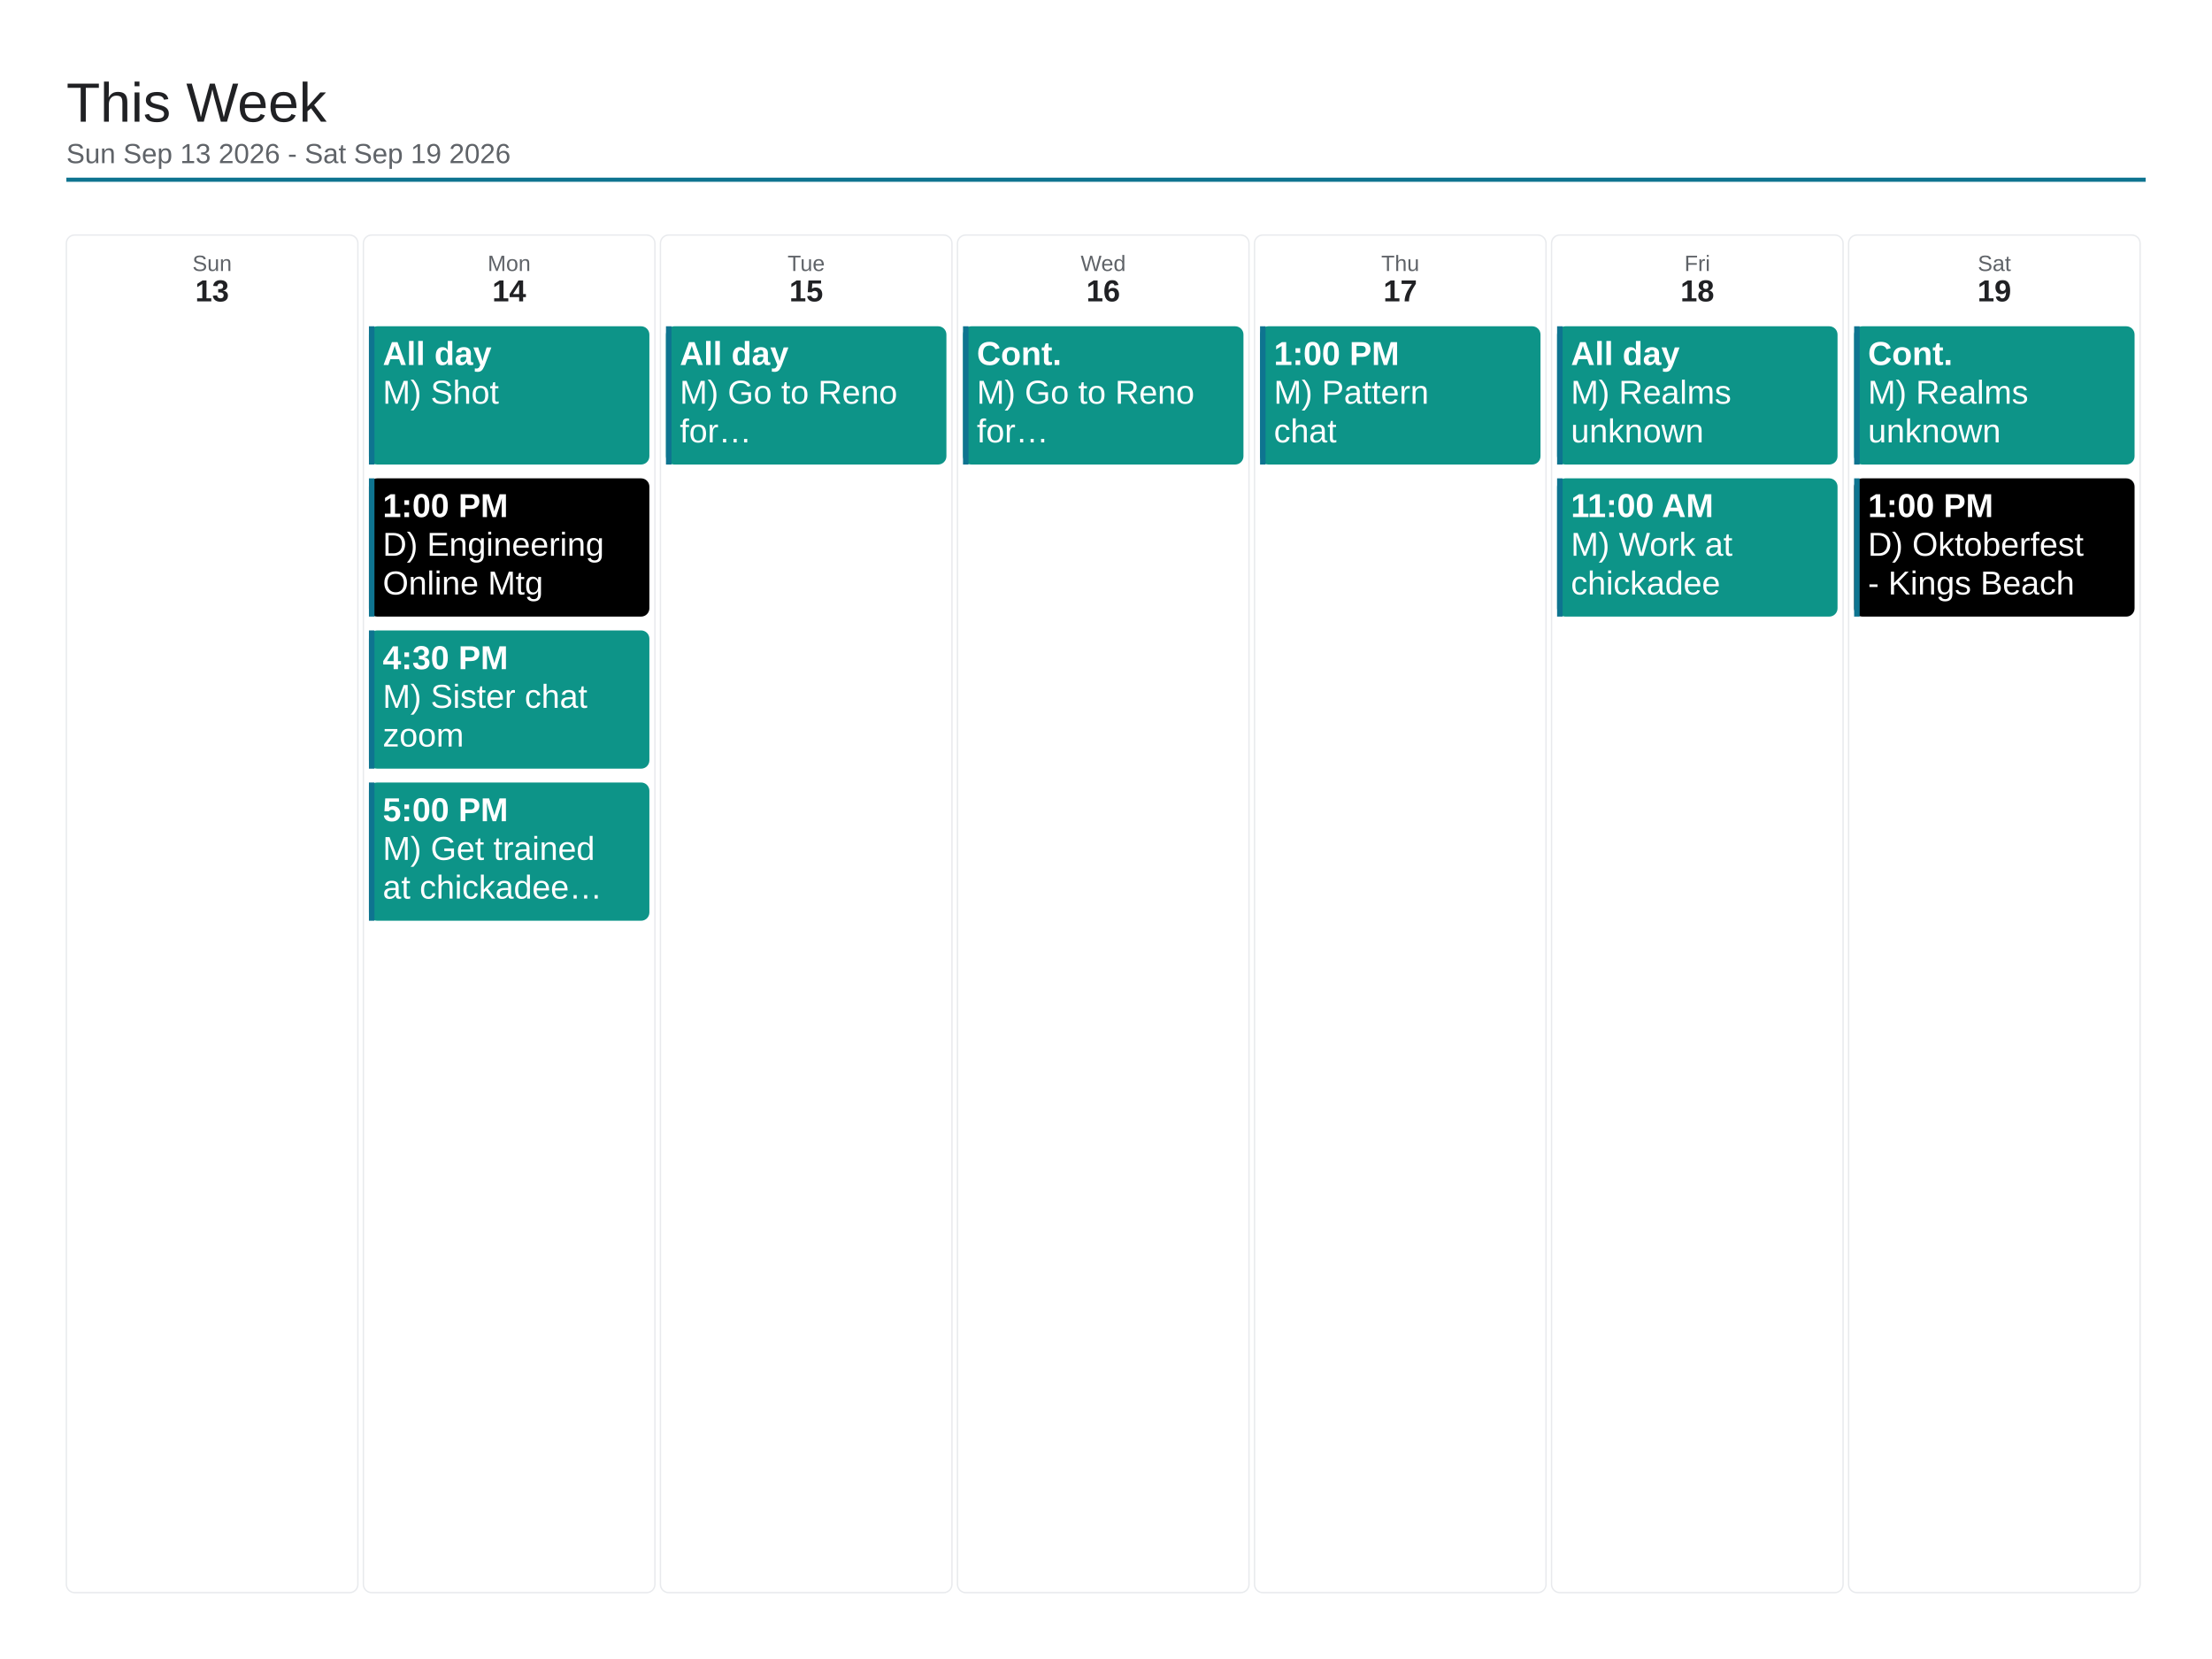
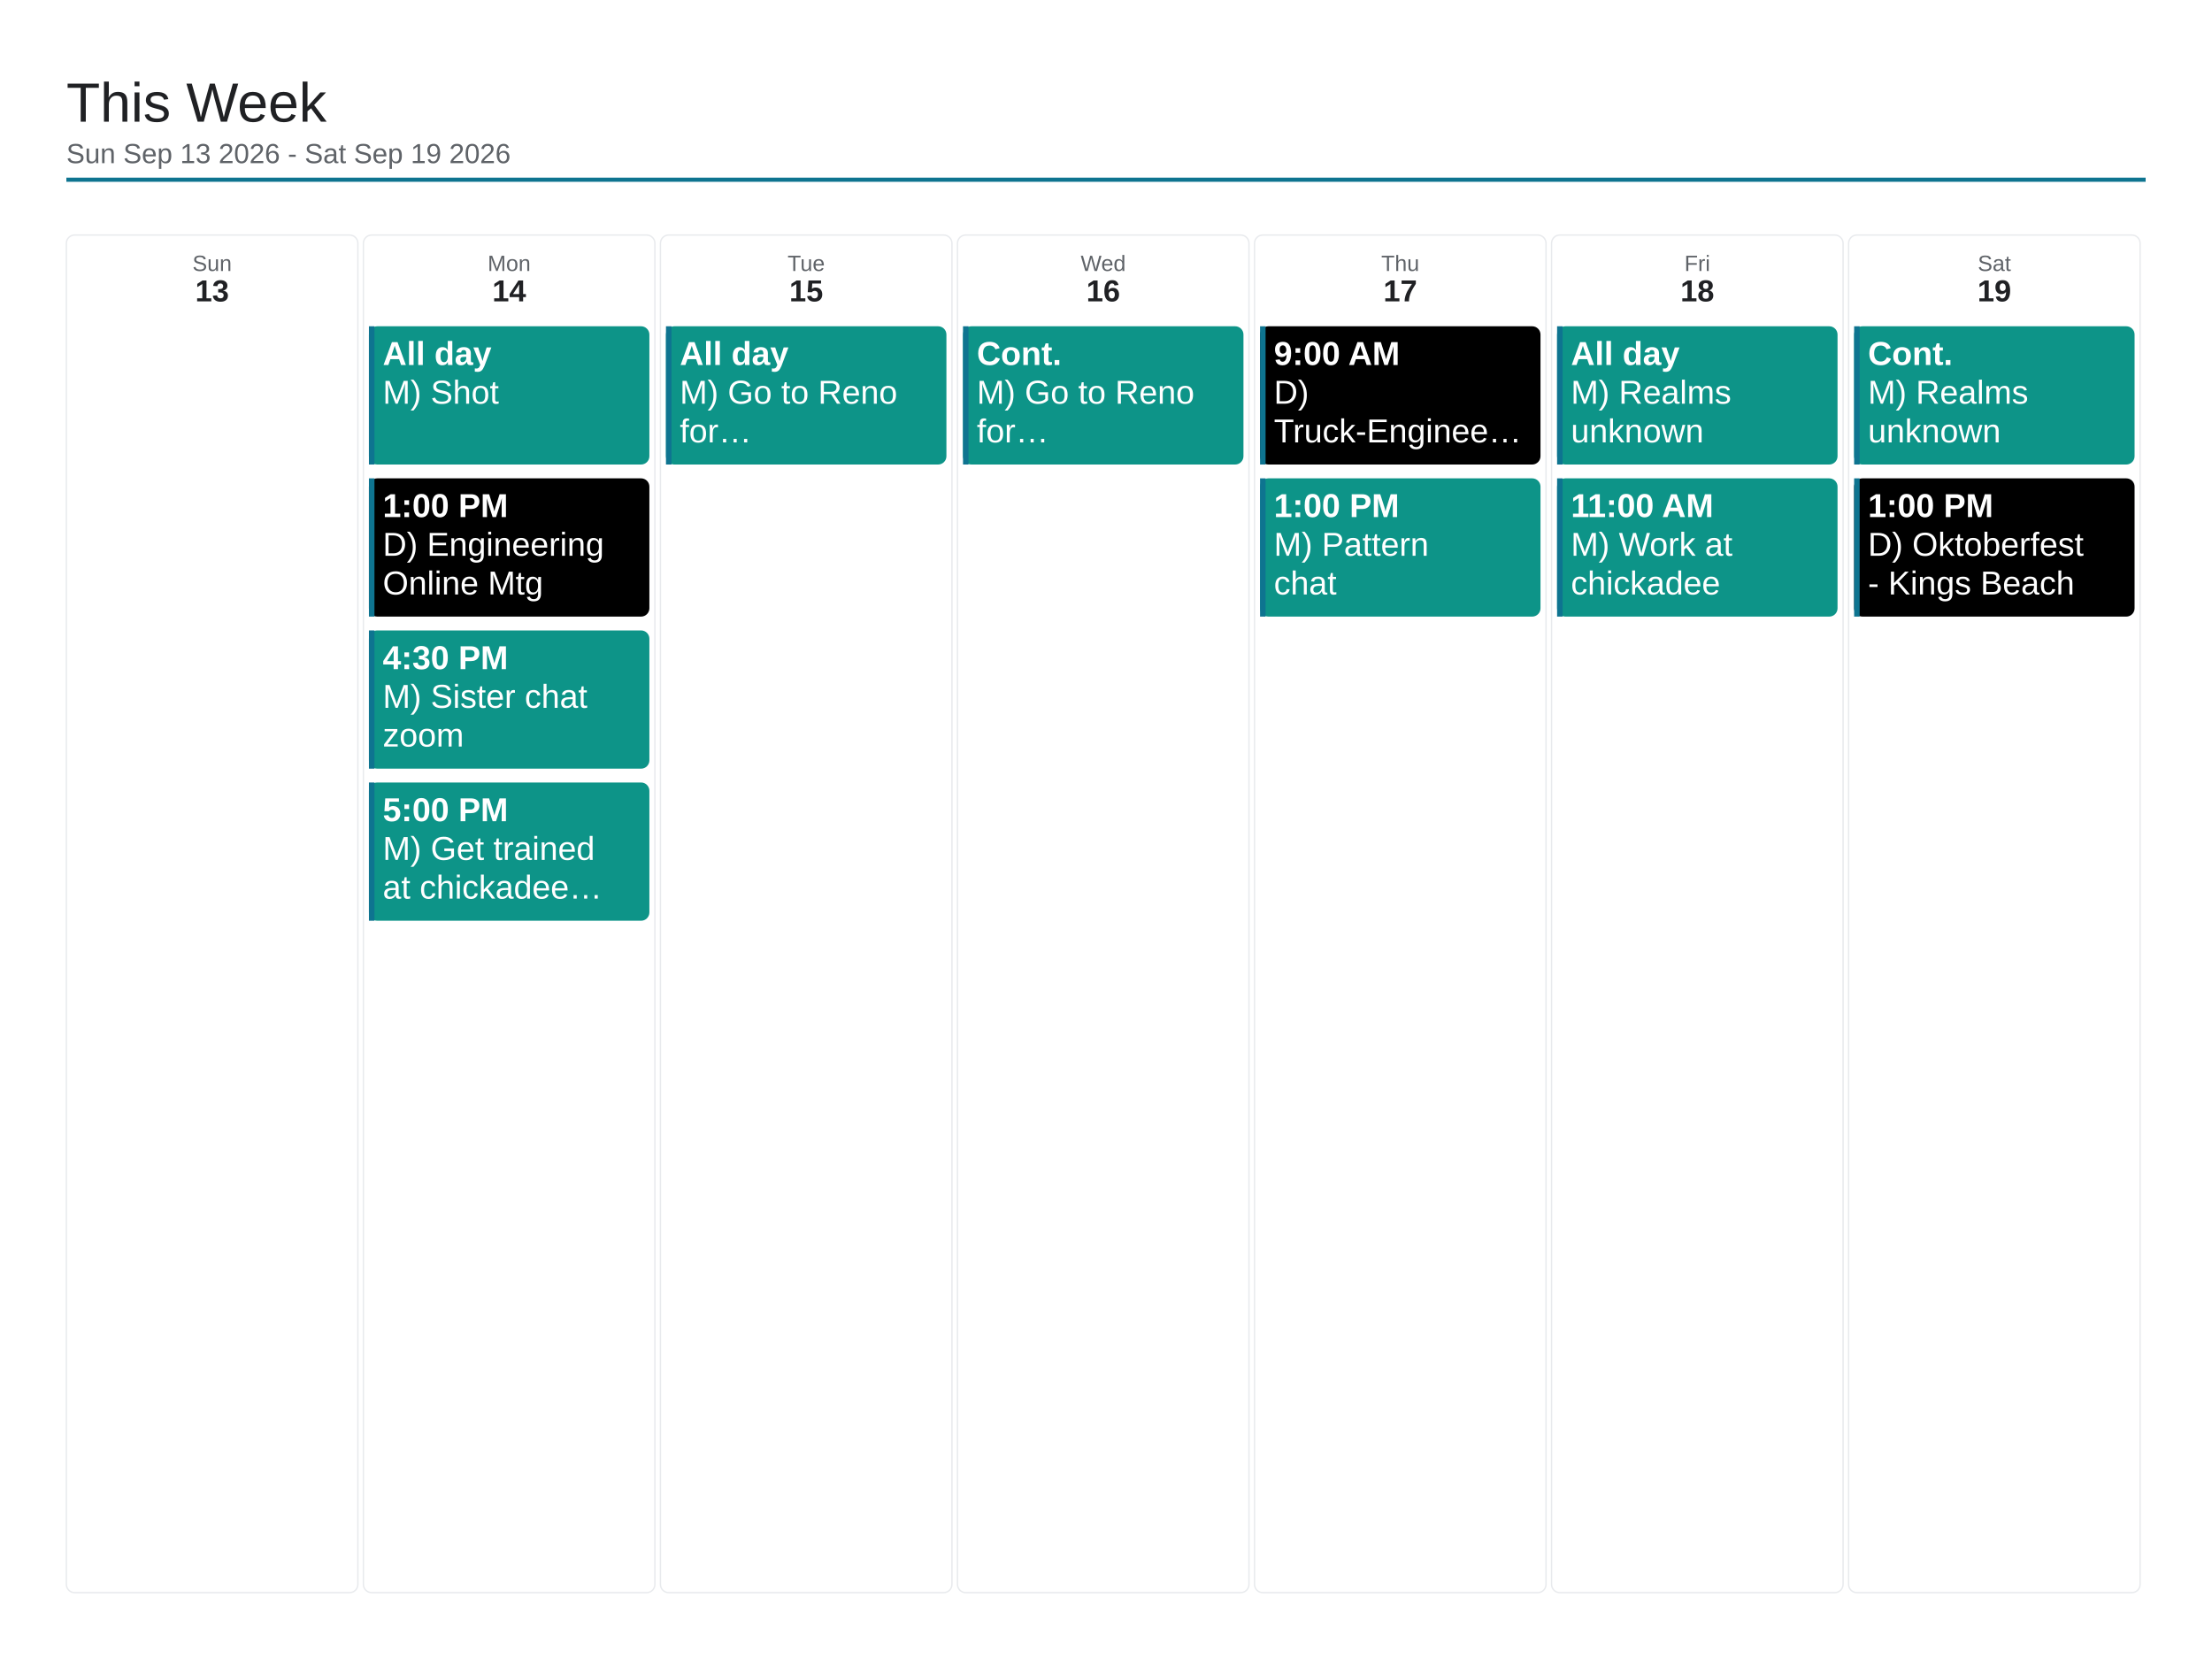
<svg xmlns="http://www.w3.org/2000/svg" viewBox="0 0 1600 1200" width="1600" height="1200">
  <rect x="0" y="0" width="1600" height="1200" fill="#ffffff" />
  <text x="48" y="88" font-family="Arial, Helvetica, sans-serif" font-size="40" font-weight="500" fill="#202124">This Week</text>
  <text x="48" y="118" font-family="Arial, Helvetica, sans-serif" font-size="20" fill="#5f6368">Sun Sep 13 2026 - Sat Sep 19 2026</text>
  <line x1="48" y1="130" x2="1552" y2="130" stroke="#0e7490" stroke-width="3" />
  <rect x="48" y="170" width="210.857" height="982" rx="6" fill="none" stroke="#e8eaed" stroke-width="1" />
  <text x="153.429" y="196" font-family="Arial, Helvetica, sans-serif" font-size="16" fill="#5f6368" text-anchor="middle">Sun</text>
  <text x="153.429" y="218" font-family="Arial, Helvetica, sans-serif" font-size="22" font-weight="700" fill="#202124" text-anchor="middle">13</text>
  <rect x="262.857" y="170" width="210.857" height="982" rx="6" fill="none" stroke="#e8eaed" stroke-width="1" />
  <text x="368.286" y="196" font-family="Arial, Helvetica, sans-serif" font-size="16" fill="#5f6368" text-anchor="middle">Mon</text>
  <text x="368.286" y="218" font-family="Arial, Helvetica, sans-serif" font-size="22" font-weight="700" fill="#202124" text-anchor="middle">14</text>
  <rect x="266.857" y="236" width="202.857" height="100" rx="6" fill="#0d9488" />
  <rect x="266.857" y="236" width="4" height="100" fill="#0e7490" />
  <text x="276.857" y="264" font-family="Arial, Helvetica, sans-serif" font-size="24" font-weight="700" fill="#ffffff">All day</text>
  <text x="276.857" y="292" font-family="Arial, Helvetica, sans-serif" font-size="24" fill="#ffffff">M) Shot</text>
  <rect x="266.857" y="346" width="202.857" height="100" rx="6" fill="#000000" />
  <rect x="266.857" y="346" width="4" height="100" fill="#0e7490" />
  <text x="276.857" y="374" font-family="Arial, Helvetica, sans-serif" font-size="24" font-weight="700" fill="#ffffff">1:00 PM</text>
  <text x="276.857" y="402" font-family="Arial, Helvetica, sans-serif" font-size="24" fill="#ffffff">D) Engineering</text>
  <text x="276.857" y="430" font-family="Arial, Helvetica, sans-serif" font-size="24" fill="#ffffff">Online Mtg</text>
  <rect x="266.857" y="456" width="202.857" height="100" rx="6" fill="#0d9488" />
  <rect x="266.857" y="456" width="4" height="100" fill="#0e7490" />
  <text x="276.857" y="484" font-family="Arial, Helvetica, sans-serif" font-size="24" font-weight="700" fill="#ffffff">4:30 PM</text>
  <text x="276.857" y="512" font-family="Arial, Helvetica, sans-serif" font-size="24" fill="#ffffff">M) Sister chat</text>
  <text x="276.857" y="540" font-family="Arial, Helvetica, sans-serif" font-size="24" fill="#ffffff">zoom</text>
  <rect x="266.857" y="566" width="202.857" height="100" rx="6" fill="#0d9488" />
  <rect x="266.857" y="566" width="4" height="100" fill="#0e7490" />
  <text x="276.857" y="594" font-family="Arial, Helvetica, sans-serif" font-size="24" font-weight="700" fill="#ffffff">5:00 PM</text>
  <text x="276.857" y="622" font-family="Arial, Helvetica, sans-serif" font-size="24" fill="#ffffff">M) Get trained</text>
  <text x="276.857" y="650" font-family="Arial, Helvetica, sans-serif" font-size="24" fill="#ffffff">at chickadee…</text>
  <rect x="477.714" y="170" width="210.857" height="982" rx="6" fill="none" stroke="#e8eaed" stroke-width="1" />
  <text x="583.143" y="196" font-family="Arial, Helvetica, sans-serif" font-size="16" fill="#5f6368" text-anchor="middle">Tue</text>
  <text x="583.143" y="218" font-family="Arial, Helvetica, sans-serif" font-size="22" font-weight="700" fill="#202124" text-anchor="middle">15</text>
  <rect x="481.714" y="236" width="202.857" height="100" rx="6" fill="#0d9488" />
  <rect x="481.714" y="236" width="4" height="100" fill="#0e7490" />
  <text x="491.714" y="264" font-family="Arial, Helvetica, sans-serif" font-size="24" font-weight="700" fill="#ffffff">All day</text>
  <text x="491.714" y="292" font-family="Arial, Helvetica, sans-serif" font-size="24" fill="#ffffff">M) Go to Reno</text>
  <text x="491.714" y="320" font-family="Arial, Helvetica, sans-serif" font-size="24" fill="#ffffff">for…</text>
  <rect x="692.571" y="170" width="210.857" height="982" rx="6" fill="none" stroke="#e8eaed" stroke-width="1" />
  <text x="798" y="196" font-family="Arial, Helvetica, sans-serif" font-size="16" fill="#5f6368" text-anchor="middle">Wed</text>
  <text x="798" y="218" font-family="Arial, Helvetica, sans-serif" font-size="22" font-weight="700" fill="#202124" text-anchor="middle">16</text>
  <rect x="696.571" y="236" width="202.857" height="100" rx="6" fill="#0d9488" />
  <rect x="696.571" y="236" width="4" height="100" fill="#0e7490" />
  <text x="706.571" y="264" font-family="Arial, Helvetica, sans-serif" font-size="24" font-weight="700" fill="#ffffff">Cont.</text>
  <text x="706.571" y="292" font-family="Arial, Helvetica, sans-serif" font-size="24" fill="#ffffff">M) Go to Reno</text>
  <text x="706.571" y="320" font-family="Arial, Helvetica, sans-serif" font-size="24" fill="#ffffff">for…</text>
  <rect x="907.429" y="170" width="210.857" height="982" rx="6" fill="none" stroke="#e8eaed" stroke-width="1" />
  <text x="1012.857" y="196" font-family="Arial, Helvetica, sans-serif" font-size="16" fill="#5f6368" text-anchor="middle">Thu</text>
  <text x="1012.857" y="218" font-family="Arial, Helvetica, sans-serif" font-size="22" font-weight="700" fill="#202124" text-anchor="middle">17</text>
-   <rect x="911.429" y="236" width="202.857" height="100" rx="6" fill="#0d9488" />
+   <rect x="911.429" y="236" width="202.857" height="100" rx="6" fill="#000000" />
  <rect x="911.429" y="236" width="4" height="100" fill="#0e7490" />
-   <text x="921.429" y="264" font-family="Arial, Helvetica, sans-serif" font-size="24" font-weight="700" fill="#ffffff">1:00 PM</text>
-   <text x="921.429" y="292" font-family="Arial, Helvetica, sans-serif" font-size="24" fill="#ffffff">M) Pattern</text>
-   <text x="921.429" y="320" font-family="Arial, Helvetica, sans-serif" font-size="24" fill="#ffffff">chat</text>
+   <text x="921.429" y="264" font-family="Arial, Helvetica, sans-serif" font-size="24" font-weight="700" fill="#ffffff">9:00 AM</text>
+   <text x="921.429" y="292" font-family="Arial, Helvetica, sans-serif" font-size="24" fill="#ffffff">D)</text>
+   <text x="921.429" y="320" font-family="Arial, Helvetica, sans-serif" font-size="24" fill="#ffffff">Truck-Enginee…</text>
+   <rect x="911.429" y="346" width="202.857" height="100" rx="6" fill="#0d9488" />
+   <rect x="911.429" y="346" width="4" height="100" fill="#0e7490" />
+   <text x="921.429" y="374" font-family="Arial, Helvetica, sans-serif" font-size="24" font-weight="700" fill="#ffffff">1:00 PM</text>
+   <text x="921.429" y="402" font-family="Arial, Helvetica, sans-serif" font-size="24" fill="#ffffff">M) Pattern</text>
+   <text x="921.429" y="430" font-family="Arial, Helvetica, sans-serif" font-size="24" fill="#ffffff">chat</text>
  <rect x="1122.286" y="170" width="210.857" height="982" rx="6" fill="none" stroke="#e8eaed" stroke-width="1" />
  <text x="1227.714" y="196" font-family="Arial, Helvetica, sans-serif" font-size="16" fill="#5f6368" text-anchor="middle">Fri</text>
  <text x="1227.714" y="218" font-family="Arial, Helvetica, sans-serif" font-size="22" font-weight="700" fill="#202124" text-anchor="middle">18</text>
  <rect x="1126.286" y="236" width="202.857" height="100" rx="6" fill="#0d9488" />
  <rect x="1126.286" y="236" width="4" height="100" fill="#0e7490" />
  <text x="1136.286" y="264" font-family="Arial, Helvetica, sans-serif" font-size="24" font-weight="700" fill="#ffffff">All day</text>
  <text x="1136.286" y="292" font-family="Arial, Helvetica, sans-serif" font-size="24" fill="#ffffff">M) Realms</text>
  <text x="1136.286" y="320" font-family="Arial, Helvetica, sans-serif" font-size="24" fill="#ffffff">unknown</text>
  <rect x="1126.286" y="346" width="202.857" height="100" rx="6" fill="#0d9488" />
  <rect x="1126.286" y="346" width="4" height="100" fill="#0e7490" />
  <text x="1136.286" y="374" font-family="Arial, Helvetica, sans-serif" font-size="24" font-weight="700" fill="#ffffff">11:00 AM</text>
  <text x="1136.286" y="402" font-family="Arial, Helvetica, sans-serif" font-size="24" fill="#ffffff">M) Work at</text>
  <text x="1136.286" y="430" font-family="Arial, Helvetica, sans-serif" font-size="24" fill="#ffffff">chickadee</text>
  <rect x="1337.143" y="170" width="210.857" height="982" rx="6" fill="none" stroke="#e8eaed" stroke-width="1" />
  <text x="1442.571" y="196" font-family="Arial, Helvetica, sans-serif" font-size="16" fill="#5f6368" text-anchor="middle">Sat</text>
  <text x="1442.571" y="218" font-family="Arial, Helvetica, sans-serif" font-size="22" font-weight="700" fill="#202124" text-anchor="middle">19</text>
  <rect x="1341.143" y="236" width="202.857" height="100" rx="6" fill="#0d9488" />
  <rect x="1341.143" y="236" width="4" height="100" fill="#0e7490" />
  <text x="1351.143" y="264" font-family="Arial, Helvetica, sans-serif" font-size="24" font-weight="700" fill="#ffffff">Cont.</text>
  <text x="1351.143" y="292" font-family="Arial, Helvetica, sans-serif" font-size="24" fill="#ffffff">M) Realms</text>
  <text x="1351.143" y="320" font-family="Arial, Helvetica, sans-serif" font-size="24" fill="#ffffff">unknown</text>
  <rect x="1341.143" y="346" width="202.857" height="100" rx="6" fill="#000000" />
  <rect x="1341.143" y="346" width="4" height="100" fill="#0e7490" />
  <text x="1351.143" y="374" font-family="Arial, Helvetica, sans-serif" font-size="24" font-weight="700" fill="#ffffff">1:00 PM</text>
  <text x="1351.143" y="402" font-family="Arial, Helvetica, sans-serif" font-size="24" fill="#ffffff">D) Oktoberfest</text>
  <text x="1351.143" y="430" font-family="Arial, Helvetica, sans-serif" font-size="24" fill="#ffffff">- Kings Beach</text>
</svg>
